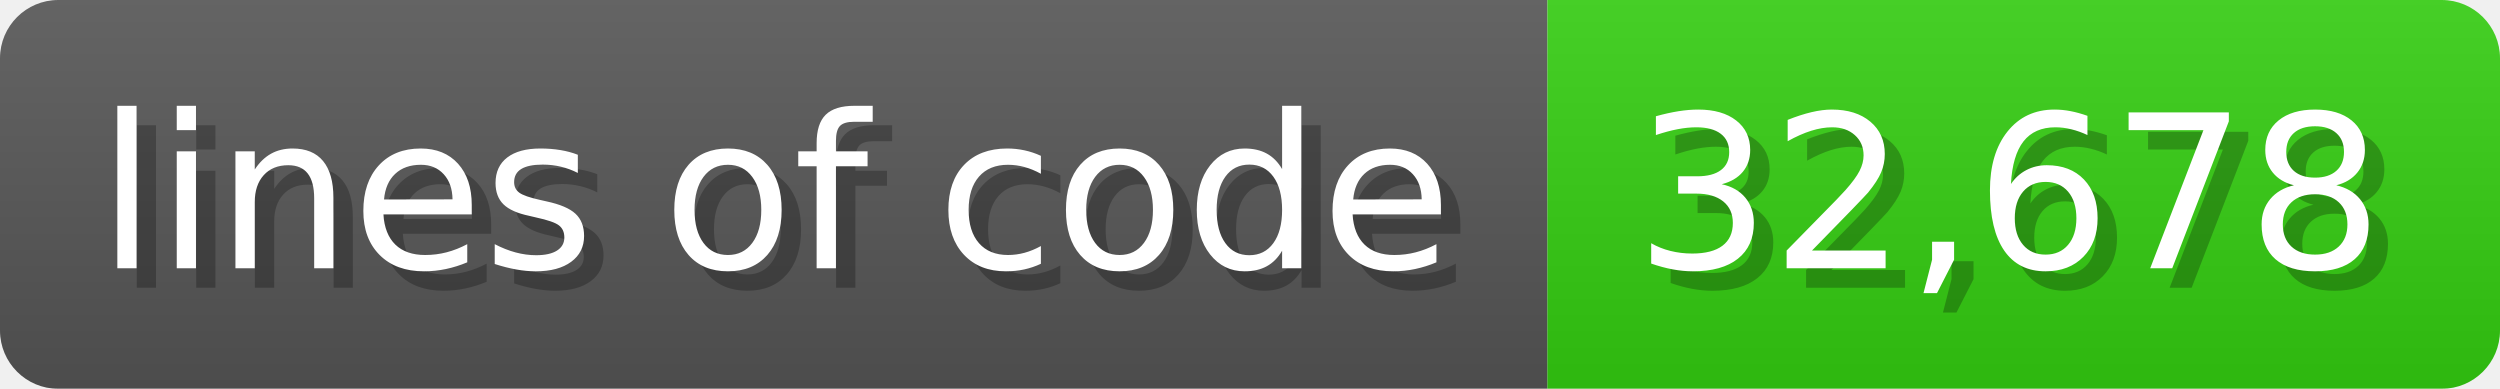
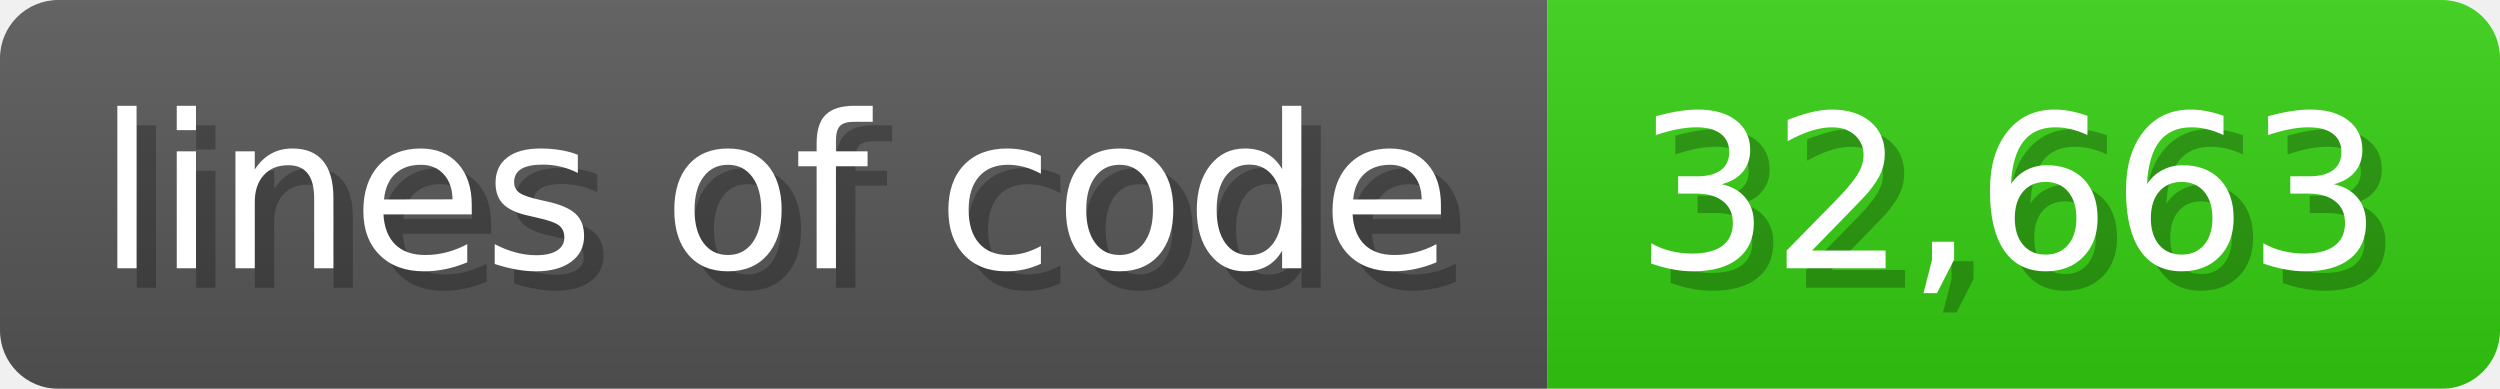
<svg xmlns="http://www.w3.org/2000/svg" width="128.6" height="20" viewBox="0 0 1286 200">
  <linearGradient id="a" x2="0" y2="100%">
    <stop offset="0" stop-opacity=".1" stop-color="#EEE" />
    <stop offset="1" stop-opacity=".1" />
  </linearGradient>
  <mask id="m">
    <rect width="1286" height="200" rx="30" fill="#FFF" />
  </mask>
  <g mask="url(#m)">
    <rect width="796" height="200" fill="#555" />
    <rect width="490" height="200" fill="#3C1" x="796" />
    <rect width="1286" height="200" fill="url(#a)" />
  </g>
  <g fill="#fff" text-anchor="start" font-family="Verdana,DejaVu Sans,sans-serif" font-size="110">
    <text x="60" y="148" textLength="696" fill="#000" opacity="0.25">lines of code</text>
    <text x="50" y="138" textLength="696">lines of code</text>
-     <text x="851" y="148" textLength="390" fill="#000" opacity="0.25">32,678</text>
-     <text x="841" y="138" textLength="390">32,678</text>
+     <text x="851" y="148" textLength="390" fill="#000" opacity="0.25">32,663</text>
+     <text x="841" y="138" textLength="390">32,663</text>
  </g>
</svg>
